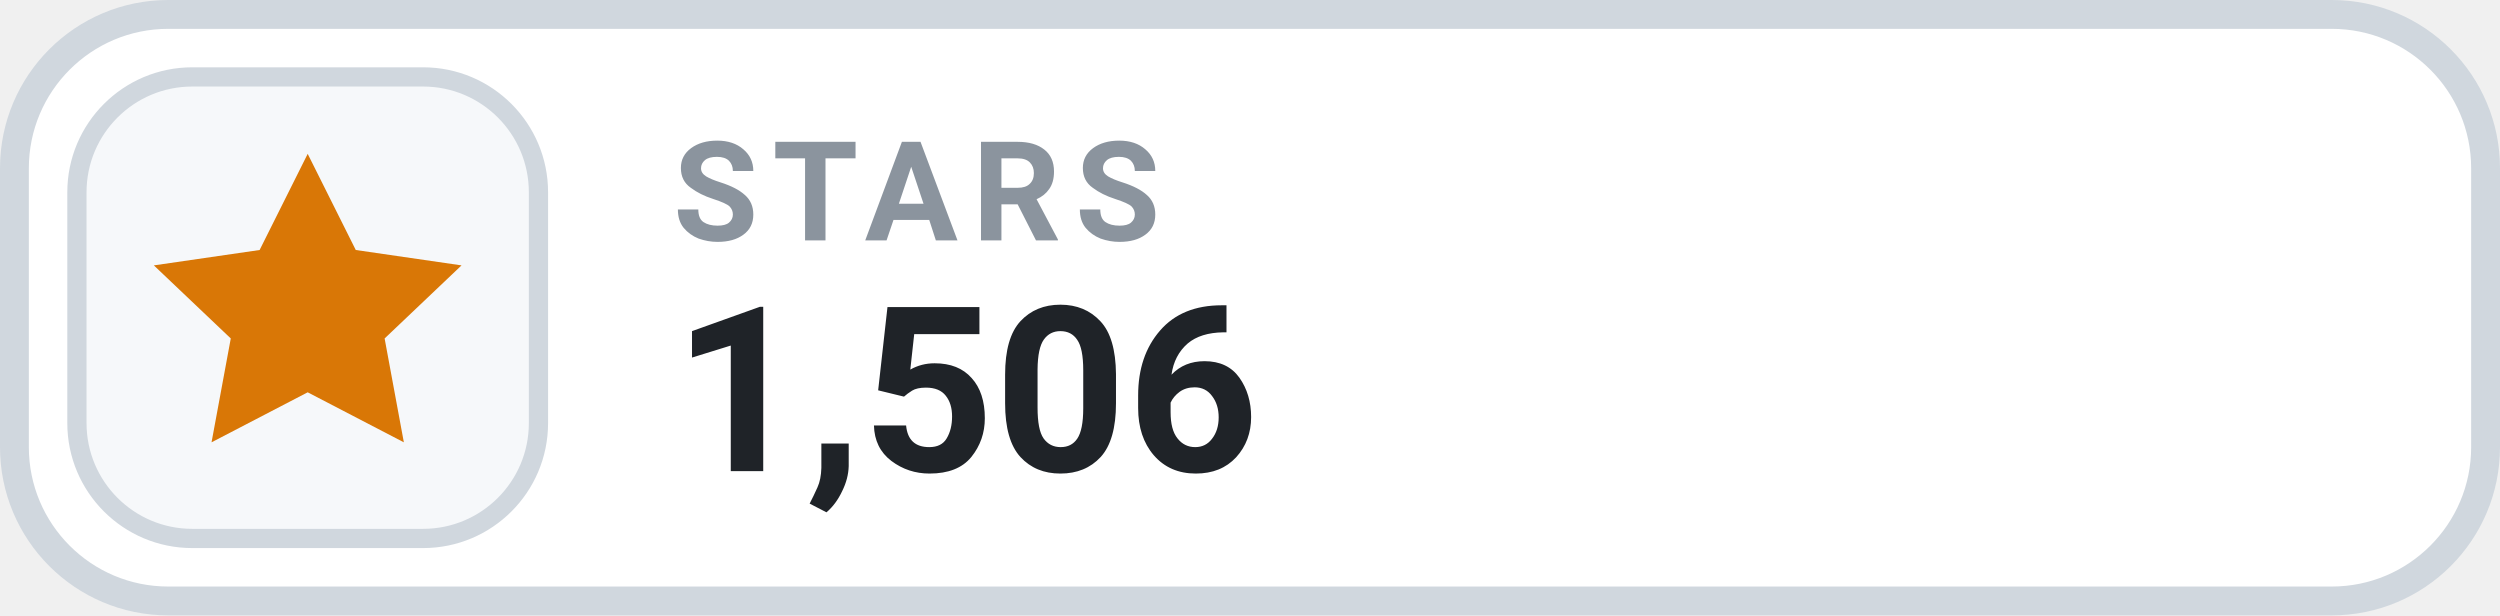
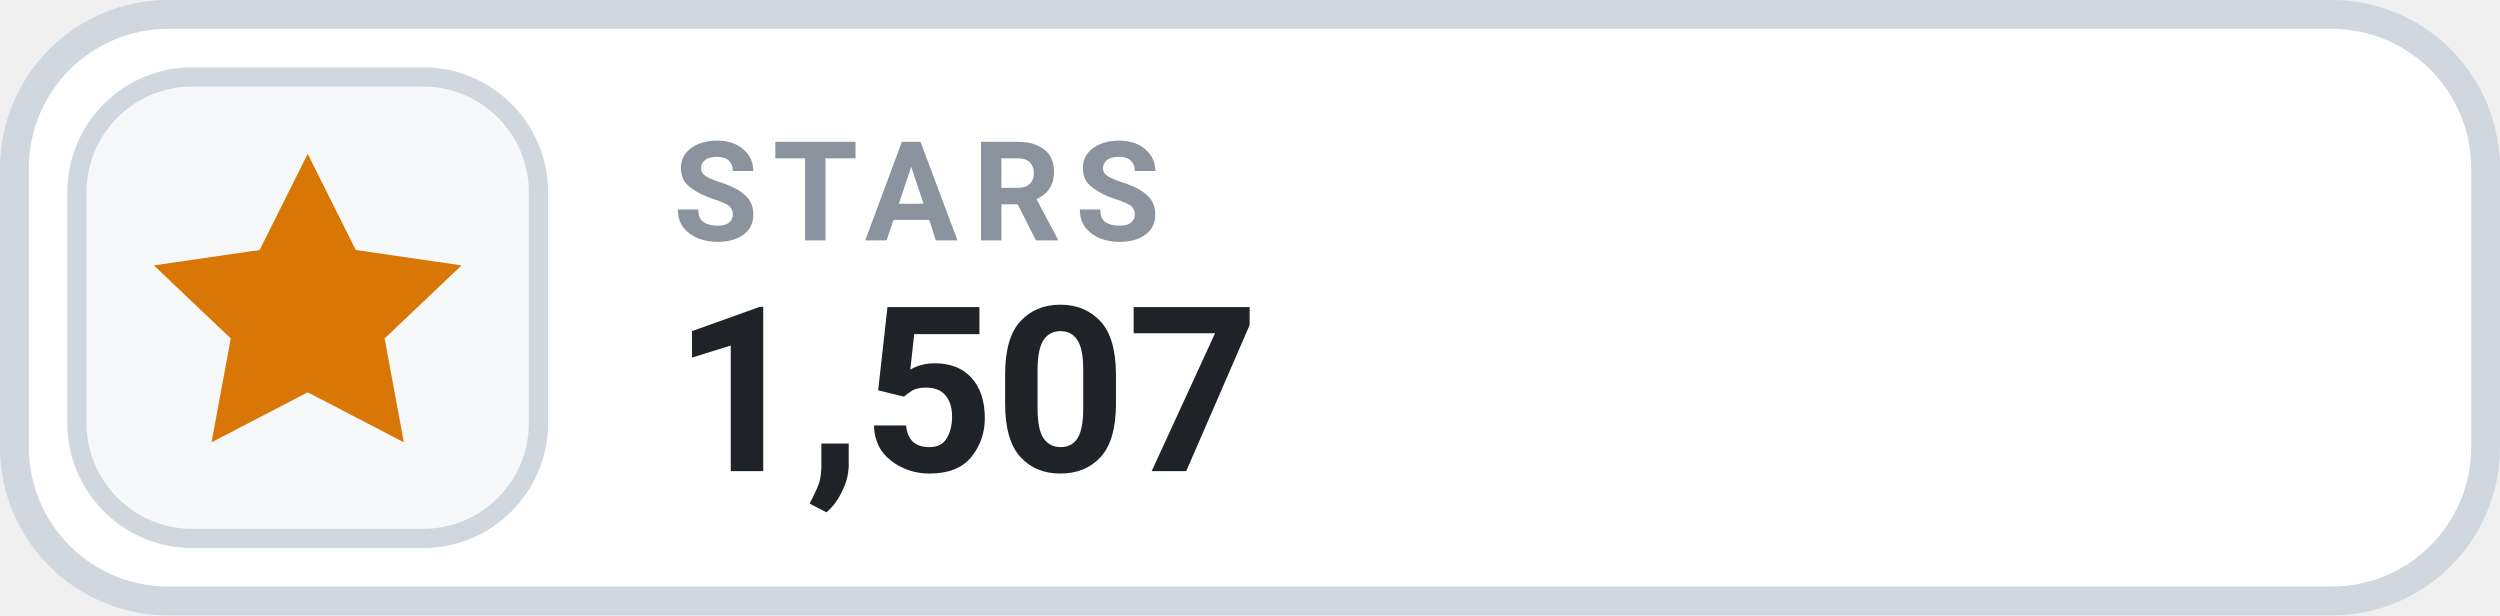
- <svg xmlns="http://www.w3.org/2000/svg" width="130" height="32" viewBox="0 0 130 32" role="img" aria-label="STARS 1,506">
+ <svg xmlns="http://www.w3.org/2000/svg" width="130" height="32" viewBox="0 0 130 32" role="img" aria-label="STARS 1,507">
  <rect x=".75" y=".75" width="128.5" height="30.5" rx="8" fill="#FFFFFF" stroke="#D0D7DE" stroke-width="1.5" />
  <rect x="4" y="4" width="24" height="24" rx="6" fill="#F6F8FA" stroke="#D0D7DE" stroke-width="1" />
  <g transform="translate(16 16)" style="color:#D97706;">
    <path d="M0 -8 l2.5 5 5.5 .8 -4 3.8 1 5.4 -5 -2.6 -5 2.6 1 -5.4 -4 -3.8 5.5 -.8 Z" fill="currentColor" />
  </g>
  <text x="35" y="12.5" fill="#8B949E" font-family="-apple-system,BlinkMacSystemFont,'Segoe UI',Roboto,Helvetica,Arial,sans-serif" font-size="7.2" font-weight="700" letter-spacing=".75">STARS</text>
-   <text x="35" y="24.5" fill="#1F2328" font-family="-apple-system,BlinkMacSystemFont,'Segoe UI',Roboto,Helvetica,Arial,sans-serif" font-size="12" font-weight="700">1,506</text>
+   <text x="35" y="24.5" fill="#1F2328" font-family="-apple-system,BlinkMacSystemFont,'Segoe UI',Roboto,Helvetica,Arial,sans-serif" font-size="12" font-weight="700">1,507</text>
</svg>
